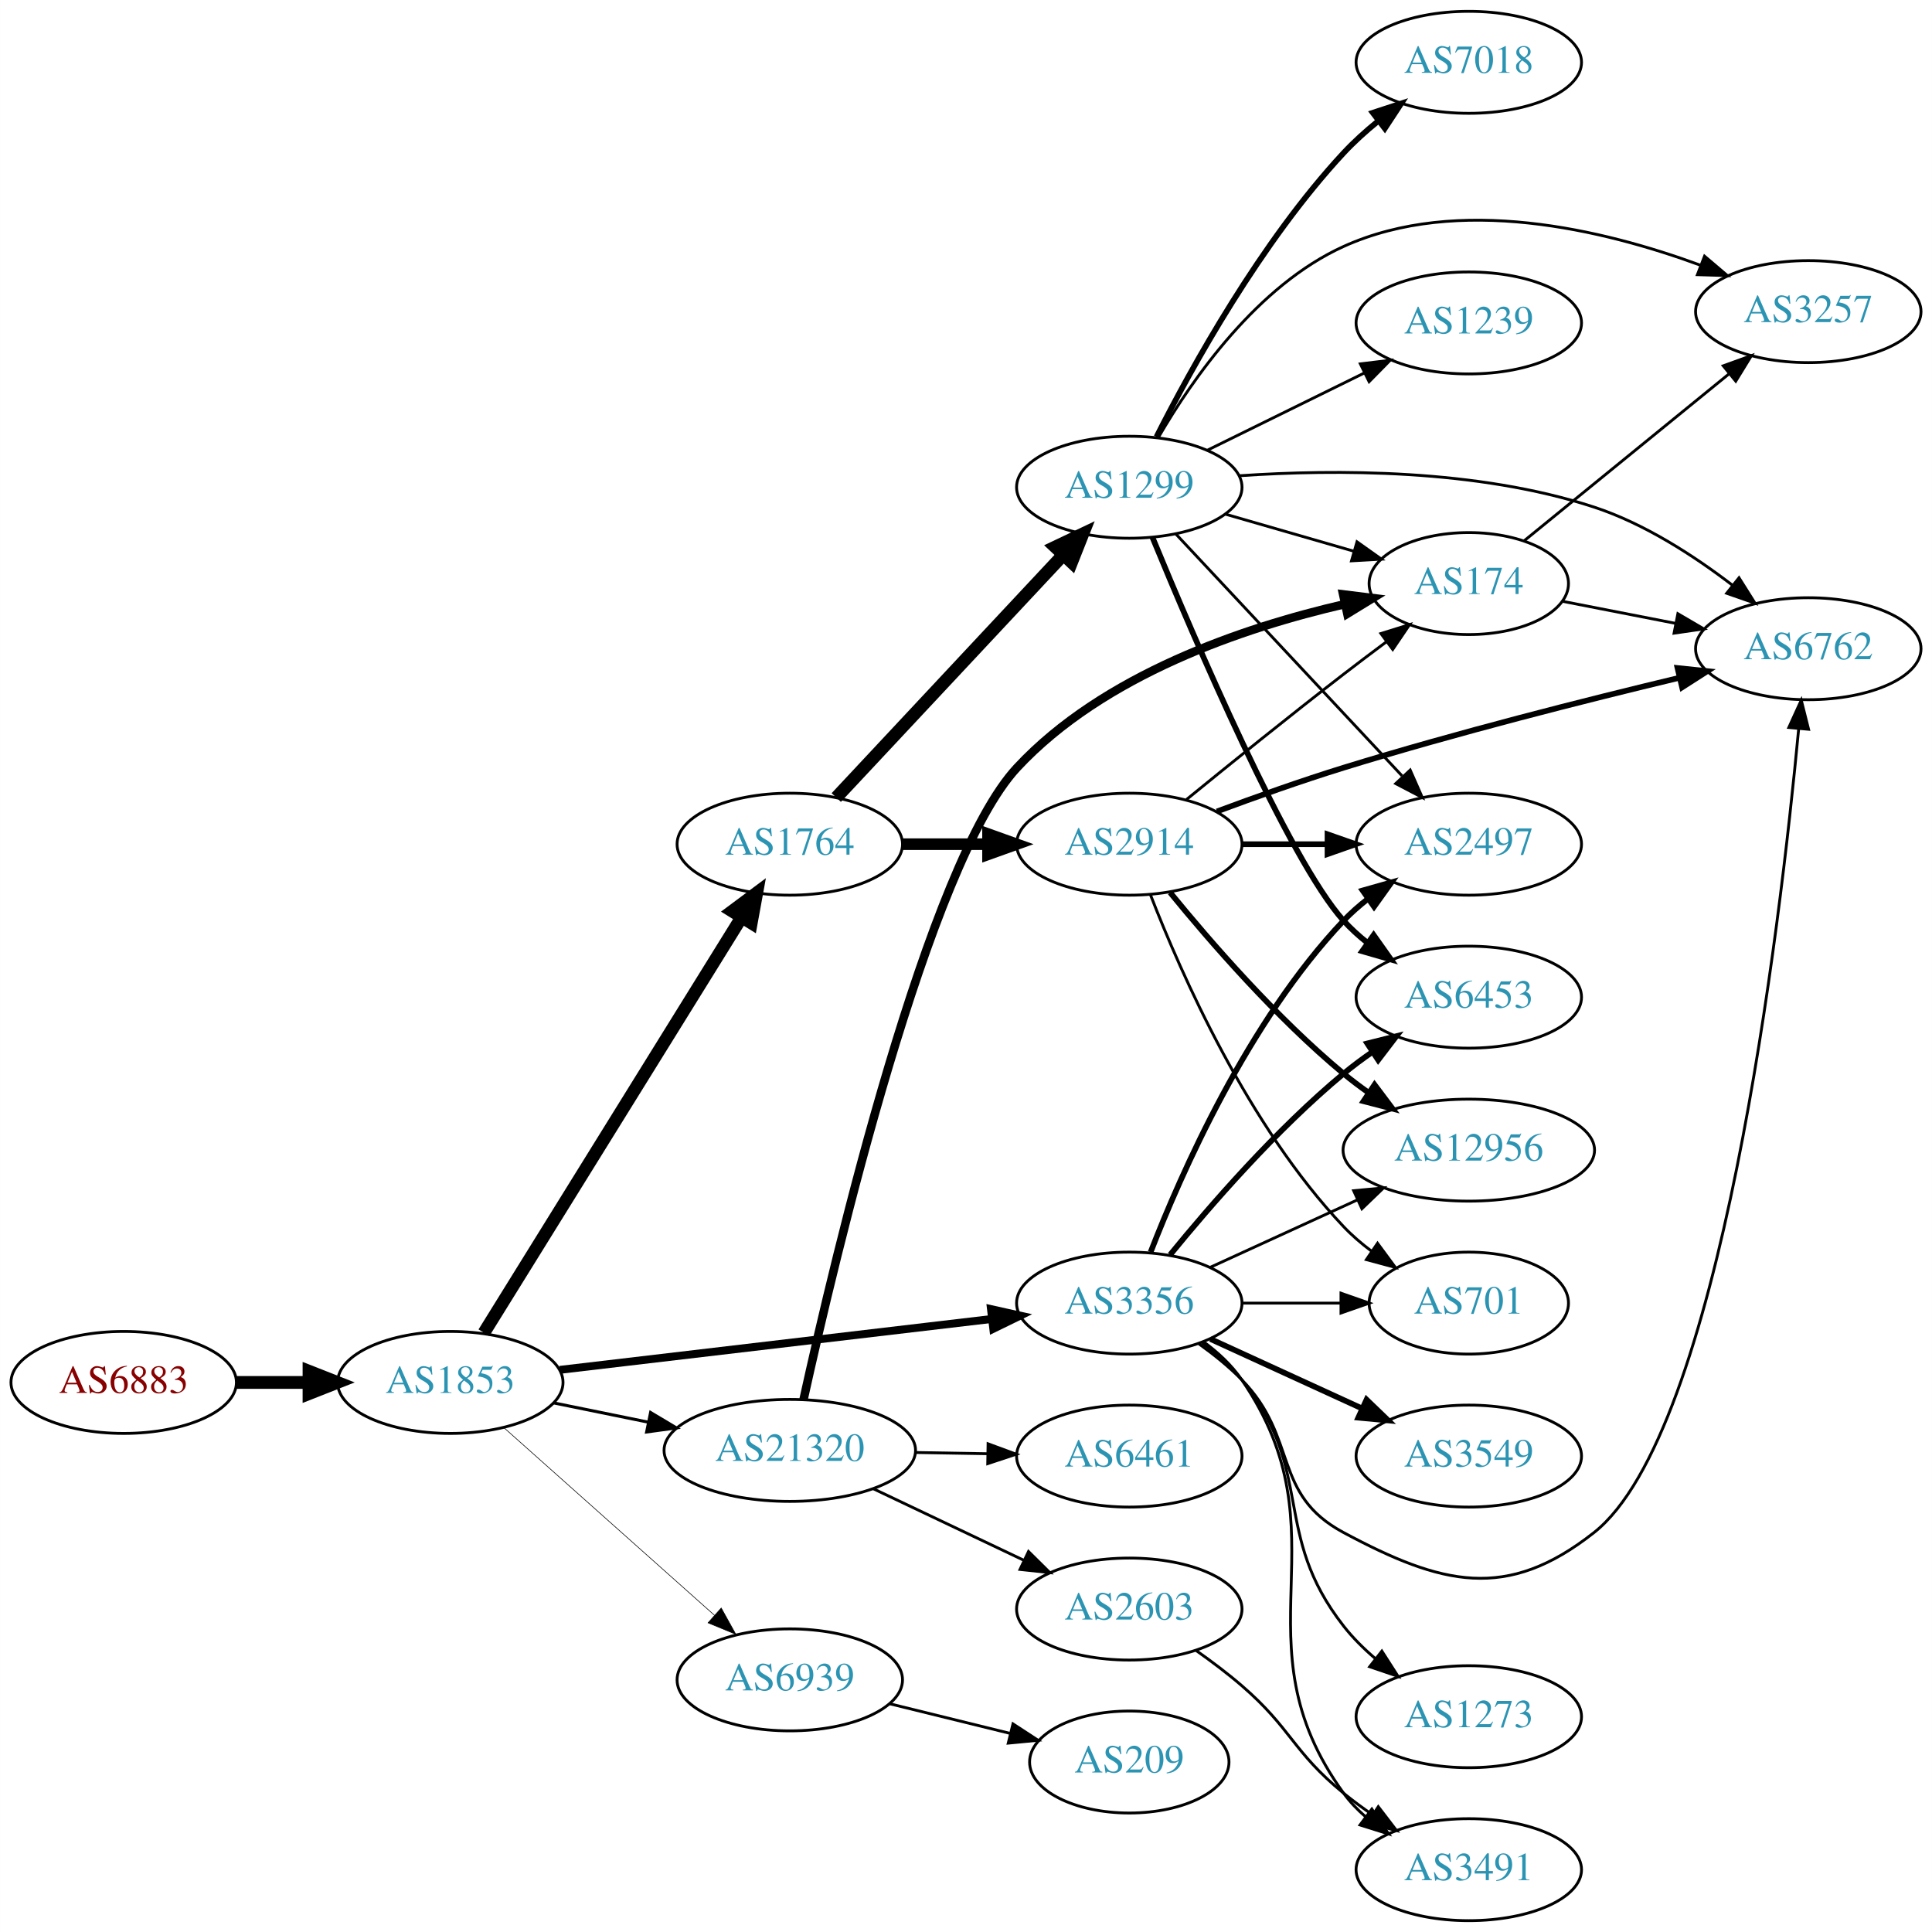
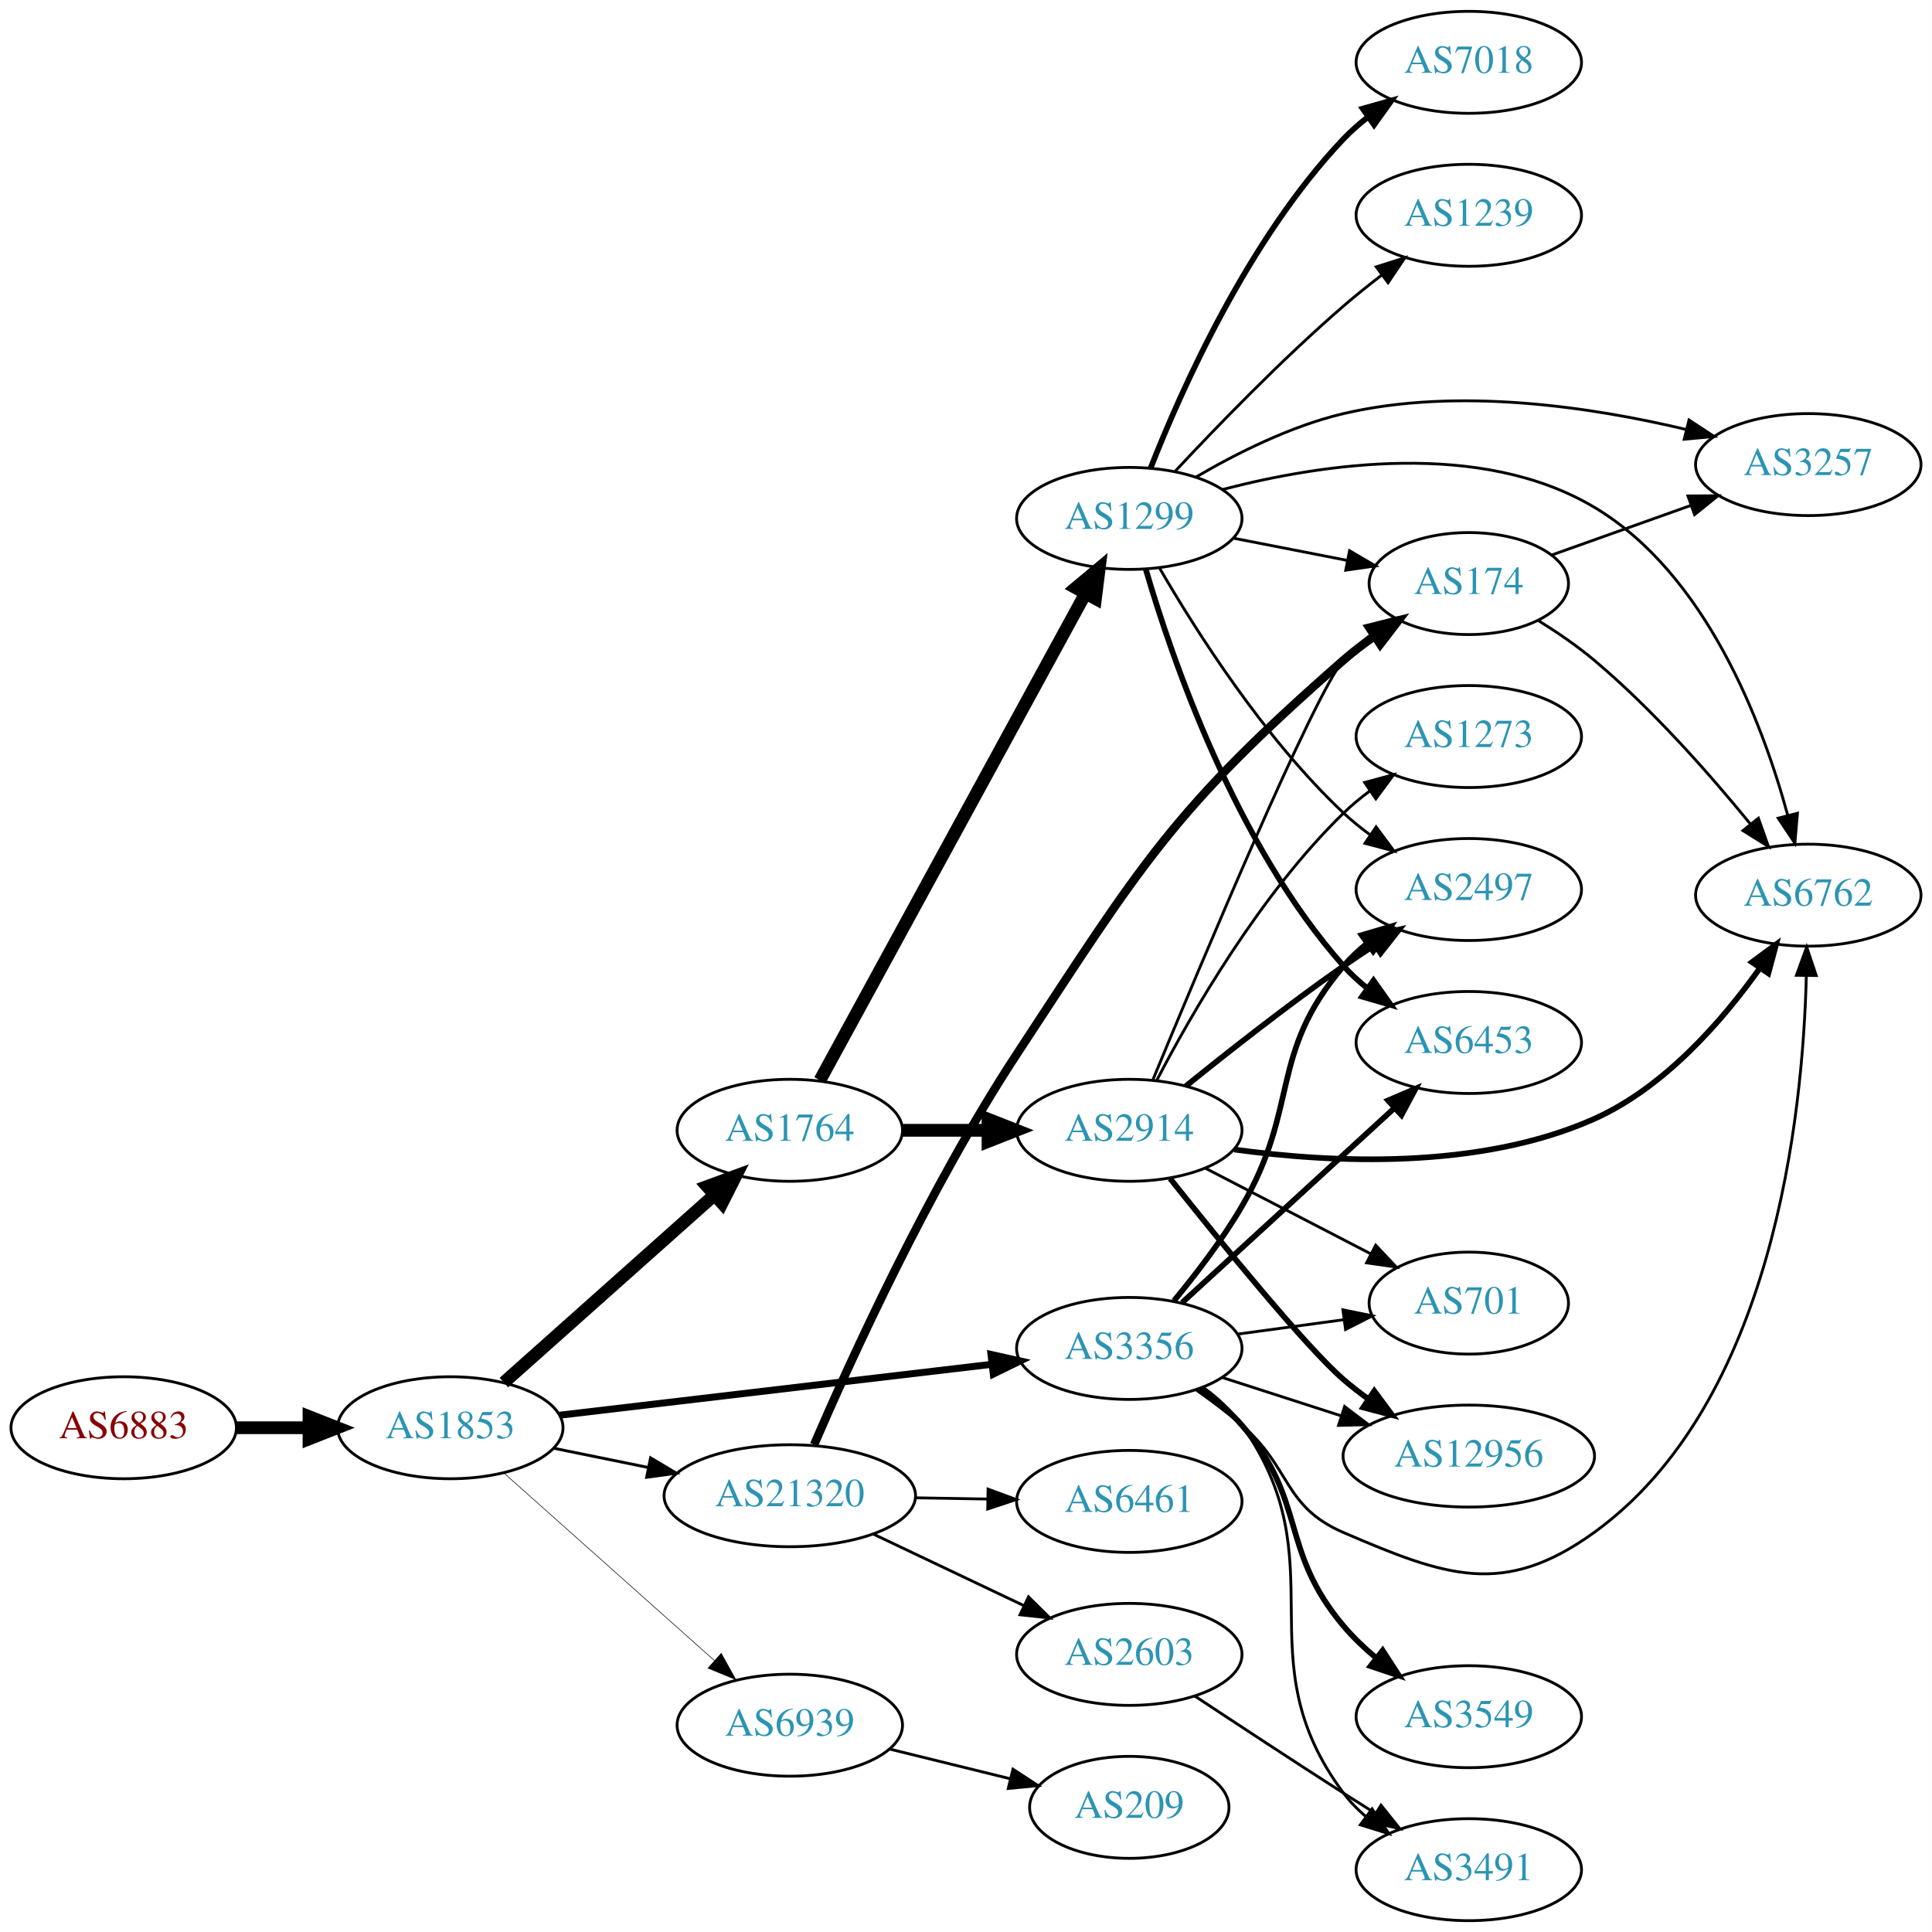
<svg xmlns="http://www.w3.org/2000/svg" xmlns:xlink="http://www.w3.org/1999/xlink" width="682pt" height="682pt" viewBox="0.00 0.00 681.96 682.00">
  <g id="graph0" class="graph" transform="scale(1 1) rotate(0) translate(4 678)">
    <polygon fill="white" stroke="none" points="-4,4 -4,-678 677.956,-678 677.956,4 -4,4" />
    <g id="node1" class="node">
      <g id="a_node1">
        <a xlink:href="/asn/6883" xlink:title="AS6883 ~ Parlamentsdirektion [AT]">
-           <ellipse fill="#ffffff" stroke="black" cx="39.647" cy="-190" rx="39.794" ry="18" />
-           <text text-anchor="middle" x="39.647" y="-186.3" font-family="Times,serif" font-size="14.00" fill="#880000">AS6883</text>
+           <ellipse fill="#ffffff" stroke="black" cx="39.647" cy="-174" rx="39.794" ry="18" />
+           <text text-anchor="middle" x="39.647" y="-170.3" font-family="Times,serif" font-size="14.00" fill="#880000">AS6883</text>
        </a>
      </g>
    </g>
    <g id="node2" class="node">
      <g id="a_node2">
        <a xlink:href="/asn/1853" xlink:title="AS1853 ~ ACOnet Backbone [AT]">
-           <ellipse fill="#ffffff" stroke="black" cx="154.939" cy="-190" rx="39.794" ry="18" />
-           <text text-anchor="middle" x="154.939" y="-186.3" font-family="Times,serif" font-size="14.00" fill="#2c94b3">AS1853</text>
+           <ellipse fill="#ffffff" stroke="black" cx="154.939" cy="-174" rx="39.794" ry="18" />
+           <text text-anchor="middle" x="154.939" y="-170.3" font-family="Times,serif" font-size="14.00" fill="#2c94b3">AS1853</text>
        </a>
      </g>
    </g>
    <g id="edge1" class="edge">
-       <path fill="none" stroke="black" stroke-width="4.5" d="M79.319,-190C87.522,-190 96.286,-190 104.818,-190" />
-       <polygon fill="black" stroke="black" stroke-width="4.5" points="105.057,-193.938 115.057,-190 105.057,-186.063 105.057,-193.938" />
+       <path fill="none" stroke="black" stroke-width="4.5" d="M79.319,-174C87.522,-174 96.286,-174 104.818,-174" />
+       <polygon fill="black" stroke="black" stroke-width="4.5" points="105.057,-177.938 115.057,-174 105.057,-170.063 105.057,-177.938" />
    </g>
    <g id="node3" class="node">
      <g id="a_node3">
        <a xlink:href="/asn/1764" xlink:title="AS1764 ~ NEXTLAYER-AS [AT]">
-           <ellipse fill="#ffffff" stroke="black" cx="274.782" cy="-380" rx="39.794" ry="18" />
-           <text text-anchor="middle" x="274.782" y="-376.3" font-family="Times,serif" font-size="14.00" fill="#2c94b3">AS1764</text>
+           <ellipse fill="#ffffff" stroke="black" cx="274.782" cy="-279" rx="39.794" ry="18" />
+           <text text-anchor="middle" x="274.782" y="-275.3" font-family="Times,serif" font-size="14.00" fill="#2c94b3">AS1764</text>
        </a>
      </g>
    </g>
    <g id="edge2" class="edge">
-       <path fill="none" stroke="black" stroke-width="4.5" d="M166.815,-207.534C187.651,-241.129 233.289,-314.713 257.673,-354.027" />
-       <polygon fill="black" stroke="black" stroke-width="4.5" points="254.486,-356.36 263.103,-362.783 261.179,-352.209 254.486,-356.36" />
+       <path fill="none" stroke="black" stroke-width="4.5" d="M173.837,-189.947C193.65,-207.601 225.749,-236.202 248.209,-256.214" />
+       <polygon fill="black" stroke="black" stroke-width="4.5" points="245.63,-259.19 255.716,-262.903 250.869,-253.31 245.63,-259.19" />
    </g>
    <g id="node4" class="node">
      <g id="a_node4">
        <a xlink:href="/asn/3356" xlink:title="AS3356 ~ Level 3 Parent, LLC [US]">
-           <ellipse fill="#ffffff" stroke="black" cx="394.625" cy="-218" rx="39.794" ry="18" />
-           <text text-anchor="middle" x="394.625" y="-214.3" font-family="Times,serif" font-size="14.00" fill="#2c94b3">AS3356</text>
+           <ellipse fill="#ffffff" stroke="black" cx="394.625" cy="-202" rx="39.794" ry="18" />
+           <text text-anchor="middle" x="394.625" y="-198.3" font-family="Times,serif" font-size="14.00" fill="#2c94b3">AS3356</text>
        </a>
      </g>
    </g>
    <g id="edge3" class="edge">
-       <path fill="none" stroke="black" stroke-width="2.786" d="M193.601,-194.437C234.891,-199.301 301.224,-207.115 346.072,-212.398" />
-       <polygon fill="black" stroke="black" stroke-width="2.786" points="345.798,-215.89 356.139,-213.584 346.617,-208.938 345.798,-215.89" />
+       <path fill="none" stroke="black" stroke-width="2.455" d="M193.601,-178.437C234.891,-183.301 301.224,-191.115 346.072,-196.398" />
+       <polygon fill="black" stroke="black" stroke-width="2.455" points="345.798,-199.89 356.139,-197.584 346.617,-192.938 345.798,-199.89" />
    </g>
    <g id="node5" class="node">
      <g id="a_node5">
        <a xlink:href="/asn/21320" xlink:title="AS21320 ~ GEANT Vereniging [EU]">
-           <ellipse fill="#ffffff" stroke="black" cx="274.782" cy="-166" rx="44.393" ry="18" />
-           <text text-anchor="middle" x="274.782" y="-162.3" font-family="Times,serif" font-size="14.00" fill="#2c94b3">AS21320</text>
+           <ellipse fill="#ffffff" stroke="black" cx="274.782" cy="-150" rx="44.393" ry="18" />
+           <text text-anchor="middle" x="274.782" y="-146.3" font-family="Times,serif" font-size="14.00" fill="#2c94b3">AS21320</text>
        </a>
      </g>
    </g>
    <g id="edge4" class="edge">
-       <path fill="none" stroke="black" stroke-width="1.071" d="M191.296,-182.799C201.781,-180.664 213.458,-178.286 224.65,-176.006" />
-       <polygon fill="black" stroke="black" stroke-width="1.071" points="225.644,-179.376 234.744,-173.951 224.247,-172.517 225.644,-179.376" />
+       <path fill="none" stroke="black" stroke-width="1.023" d="M191.296,-166.799C201.781,-164.664 213.458,-162.286 224.65,-160.006" />
+       <polygon fill="black" stroke="black" stroke-width="1.023" points="225.644,-163.376 234.744,-157.951 224.247,-156.517 225.644,-163.376" />
    </g>
    <g id="node6" class="node">
      <g id="a_node6">
        <a xlink:href="/asn/6939" xlink:title="AS6939 ~ Hurricane Electric LLC [US]">
-           <ellipse fill="#ffffff" stroke="black" cx="274.782" cy="-85" rx="39.794" ry="18" />
-           <text text-anchor="middle" x="274.782" y="-81.3" font-family="Times,serif" font-size="14.00" fill="#2c94b3">AS6939</text>
+           <ellipse fill="#ffffff" stroke="black" cx="274.782" cy="-69" rx="39.794" ry="18" />
+           <text text-anchor="middle" x="274.782" y="-65.3" font-family="Times,serif" font-size="14.00" fill="#2c94b3">AS6939</text>
        </a>
      </g>
    </g>
    <g id="edge5" class="edge">
-       <path fill="none" stroke="black" stroke-width="0.214" d="M173.837,-174.053C193.65,-156.399 225.749,-127.798 248.209,-107.786" />
-       <polygon fill="black" stroke="black" stroke-width="0.214" points="250.578,-110.363 255.716,-101.097 245.921,-105.137 250.578,-110.363" />
+       <path fill="none" stroke="black" stroke-width="0.205" d="M173.837,-158.053C193.65,-140.399 225.749,-111.798 248.209,-91.786" />
+       <polygon fill="black" stroke="black" stroke-width="0.205" points="250.578,-94.363 255.716,-85.097 245.921,-89.137 250.578,-94.363" />
    </g>
    <g id="node7" class="node">
      <g id="a_node7">
-         <a xlink:href="/asn/1299" xlink:title="AS1299 ~ Telia Carrier [EU]">
-           <ellipse fill="#ffffff" stroke="black" cx="394.625" cy="-506" rx="39.794" ry="18" />
-           <text text-anchor="middle" x="394.625" y="-502.3" font-family="Times,serif" font-size="14.00" fill="#2c94b3">AS1299</text>
+         <a xlink:href="/asn/2914" xlink:title="AS2914 ~ NTT America, Inc. [US]">
+           <ellipse fill="#ffffff" stroke="black" cx="394.625" cy="-279" rx="39.794" ry="18" />
+           <text text-anchor="middle" x="394.625" y="-275.3" font-family="Times,serif" font-size="14.00" fill="#2c94b3">AS2914</text>
        </a>
      </g>
    </g>
    <g id="edge6" class="edge">
-       <path fill="none" stroke="black" stroke-width="4.5" d="M291.188,-396.472C311.567,-418.262 347.637,-456.829 371.082,-481.897" />
-       <polygon fill="black" stroke="black" stroke-width="4.5" points="368.508,-484.91 378.215,-489.524 374.26,-479.53 368.508,-484.91" />
+       <path fill="none" stroke="black" stroke-width="4.5" d="M314.695,-279C324.248,-279 334.598,-279 344.56,-279" />
+       <polygon fill="black" stroke="black" stroke-width="4.5" points="344.753,-282.938 354.753,-279 344.753,-275.063 344.753,-282.938" />
    </g>
    <g id="node8" class="node">
      <g id="a_node8">
-         <a xlink:href="/asn/2914" xlink:title="AS2914 ~ NTT America, Inc. [US]">
-           <ellipse fill="#ffffff" stroke="black" cx="394.625" cy="-380" rx="39.794" ry="18" />
-           <text text-anchor="middle" x="394.625" y="-376.3" font-family="Times,serif" font-size="14.00" fill="#2c94b3">AS2914</text>
+         <a xlink:href="/asn/1299" xlink:title="AS1299 ~ Telia Carrier [EU]">
+           <ellipse fill="#ffffff" stroke="black" cx="394.625" cy="-495" rx="39.794" ry="18" />
+           <text text-anchor="middle" x="394.625" y="-491.3" font-family="Times,serif" font-size="14.00" fill="#2c94b3">AS1299</text>
        </a>
      </g>
    </g>
    <g id="edge7" class="edge">
-       <path fill="none" stroke="black" stroke-width="4.091" d="M314.695,-380C324.248,-380 334.598,-380 344.56,-380" />
-       <polygon fill="black" stroke="black" stroke-width="4.091" points="344.753,-383.58 354.753,-380 344.753,-376.421 344.753,-383.58" />
+       <path fill="none" stroke="black" stroke-width="4.5" d="M285.426,-296.676C306.107,-334.584 354.82,-423.873 379.199,-468.559" />
+       <polygon fill="black" stroke="black" stroke-width="4.5" points="375.767,-470.49 384.013,-477.383 382.68,-466.718 375.767,-470.49" />
    </g>
    <g id="node9" class="node">
      <g id="a_node9">
+         <a xlink:href="/asn/2497" xlink:title="AS2497 ~ Internet Initiative Japan Inc. [JP]">
+           <ellipse fill="#ffffff" stroke="black" cx="514.467" cy="-364" rx="39.794" ry="18" />
+           <text text-anchor="middle" x="514.467" y="-360.3" font-family="Times,serif" font-size="14.00" fill="#2c94b3">AS2497</text>
+         </a>
+       </g>
+     </g>
+     <g id="edge18" class="edge">
+       <path fill="none" stroke="black" stroke-width="2" d="M410.374,-218.805C418.12,-228.159 427.402,-240.257 434.271,-252 454.987,-287.412 443.641,-305.791 470.271,-337 472.711,-339.859 475.531,-342.513 478.538,-344.951" />
+       <polygon fill="black" stroke="black" stroke-width="2" points="476.639,-347.897 486.801,-350.894 480.726,-342.214 476.639,-347.897" />
+     </g>
+     <g id="node11" class="node">
+       <g id="a_node11">
+         <a xlink:href="/asn/701" xlink:title="AS701 ~ UUNET [US]">
+           <ellipse fill="#ffffff" stroke="black" cx="514.467" cy="-218" rx="35.194" ry="18" />
+           <text text-anchor="middle" x="514.467" y="-214.3" font-family="Times,serif" font-size="14.00" fill="#2c94b3">AS701</text>
+         </a>
+       </g>
+     </g>
+     <g id="edge19" class="edge">
+       <path fill="none" stroke="black" d="M432.911,-207.062C444.816,-208.679 458.09,-210.481 470.373,-212.149" />
+       <polygon fill="black" stroke="black" points="470.026,-215.634 480.406,-213.511 470.968,-208.698 470.026,-215.634" />
+     </g>
+     <g id="node12" class="node">
+       <g id="a_node12">
+         <a xlink:href="/asn/6762" xlink:title="AS6762 ~ TELECOM ITALIA SPARKLE S.p.A. [IT]">
+           <ellipse fill="#ffffff" stroke="black" cx="634.31" cy="-362" rx="39.794" ry="18" />
+           <text text-anchor="middle" x="634.31" y="-358.3" font-family="Times,serif" font-size="14.00" fill="#2c94b3">AS6762</text>
+         </a>
+       </g>
+     </g>
+     <g id="edge14" class="edge">
+       <path fill="none" stroke="black" d="M418.273,-187.322C423.676,-183.513 429.31,-179.274 434.271,-175 451.897,-159.816 448.9,-146.192 470.271,-137 506.36,-121.477 526.809,-114.007 558.663,-137 621.93,-182.668 632.429,-284.098 633.619,-333.65" />
+       <polygon fill="black" stroke="black" points="630.119,-333.723 633.747,-343.678 637.119,-333.633 630.119,-333.723" />
+     </g>
+     <g id="node13" class="node">
+       <g id="a_node13">
+         <a xlink:href="/asn/12956" xlink:title="AS12956 ~ TELXIUS [ES]">
+           <ellipse fill="#ffffff" stroke="black" cx="514.467" cy="-164" rx="44.393" ry="18" />
+           <text text-anchor="middle" x="514.467" y="-160.3" font-family="Times,serif" font-size="14.00" fill="#2c94b3">AS12956</text>
+         </a>
+       </g>
+     </g>
+     <g id="edge15" class="edge">
+       <path fill="none" stroke="black" d="M427.514,-191.717C440.349,-187.578 455.369,-182.735 469.231,-178.265" />
+       <polygon fill="black" stroke="black" points="470.628,-181.492 479.072,-175.091 468.48,-174.829 470.628,-181.492" />
+     </g>
+     <g id="node15" class="node">
+       <g id="a_node15">
+         <a xlink:href="/asn/6453" xlink:title="AS6453 ~ TATA COMMUNICATIONS (AMERICA) INC [US]">
+           <ellipse fill="#ffffff" stroke="black" cx="514.467" cy="-310" rx="39.794" ry="18" />
+           <text text-anchor="middle" x="514.467" y="-306.3" font-family="Times,serif" font-size="14.00" fill="#2c94b3">AS6453</text>
+         </a>
+       </g>
+     </g>
+     <g id="edge16" class="edge">
+       <path fill="none" stroke="black" stroke-width="2" d="M413.267,-218.169C433.139,-236.382 465.602,-266.133 488.171,-286.817" />
+       <polygon fill="black" stroke="black" stroke-width="2" points="485.967,-289.545 495.704,-293.721 490.697,-284.384 485.967,-289.545" />
+     </g>
+     <g id="node16" class="node">
+       <g id="a_node16">
        <a xlink:href="/asn/3549" xlink:title="AS3549 ~ Level 3 Parent, LLC [US]">
-           <ellipse fill="#ffffff" stroke="black" cx="514.467" cy="-164" rx="39.794" ry="18" />
-           <text text-anchor="middle" x="514.467" y="-160.3" font-family="Times,serif" font-size="14.00" fill="#2c94b3">AS3549</text>
-         </a>
-       </g>
-     </g>
-     <g id="edge8" class="edge">
-       <path fill="none" stroke="black" stroke-width="2" d="M423.253,-205.339C439.21,-198.027 459.481,-188.739 476.764,-180.819" />
-       <polygon fill="black" stroke="black" stroke-width="2" points="478.378,-183.929 486.011,-176.581 475.462,-177.565 478.378,-183.929" />
+           <ellipse fill="#ffffff" stroke="black" cx="514.467" cy="-72" rx="39.794" ry="18" />
+           <text text-anchor="middle" x="514.467" y="-68.3" font-family="Times,serif" font-size="14.00" fill="#2c94b3">AS3549</text>
+         </a>
+       </g>
+     </g>
+     <g id="edge17" class="edge">
+       <path fill="none" stroke="black" stroke-width="2" d="M419.623,-187.983C424.862,-184.209 430.085,-179.82 434.271,-175 457.47,-148.288 447.445,-131.032 470.271,-104 473.647,-100.002 477.616,-96.221 481.756,-92.753" />
+       <polygon fill="black" stroke="black" stroke-width="2" points="484.064,-95.391 489.818,-86.495 479.772,-89.862 484.064,-95.391" />
+     </g>
+     <g id="node17" class="node">
+       <g id="a_node17">
+         <a xlink:href="/asn/3491" xlink:title="AS3491 ~ PCCW Global, Inc. [US]">
+           <ellipse fill="#ffffff" stroke="black" cx="514.467" cy="-18" rx="39.794" ry="18" />
+           <text text-anchor="middle" x="514.467" y="-14.3" font-family="Times,serif" font-size="14.00" fill="#2c94b3">AS3491</text>
+         </a>
+       </g>
+     </g>
+     <g id="edge20" class="edge">
+       <path fill="none" stroke="black" d="M420.748,-188.258C425.814,-184.521 430.679,-180.079 434.271,-175 468.889,-126.052 434.412,-93.046 470.271,-45 472.519,-41.988 475.211,-39.232 478.138,-36.73" />
+       <polygon fill="black" stroke="black" points="480.333,-39.459 486.29,-30.698 476.169,-33.832 480.333,-39.459" />
    </g>
    <g id="node10" class="node">
      <g id="a_node10">
-         <a xlink:href="/asn/6762" xlink:title="AS6762 ~ TELECOM ITALIA SPARKLE S.p.A. [IT]">
-           <ellipse fill="#ffffff" stroke="black" cx="634.31" cy="-449" rx="39.794" ry="18" />
-           <text text-anchor="middle" x="634.31" y="-445.3" font-family="Times,serif" font-size="14.00" fill="#2c94b3">AS6762</text>
-         </a>
-       </g>
+         <a xlink:href="/asn/174" xlink:title="AS174 ~ Cogent Communications [US]">
+           <ellipse fill="#ffffff" stroke="black" cx="514.467" cy="-472" rx="35.194" ry="18" />
+           <text text-anchor="middle" x="514.467" y="-468.3" font-family="Times,serif" font-size="14.00" fill="#2c94b3">AS174</text>
+         </a>
+       </g>
+     </g>
+     <g id="edge30" class="edge">
+       <path fill="none" stroke="black" stroke-width="3" d="M283.352,-168.021C296.211,-197.824 323.966,-258.778 354.978,-306 399.038,-373.089 409.849,-392.166 470.271,-445 473.658,-447.962 477.405,-450.813 481.235,-453.48" />
+       <polygon fill="black" stroke="black" stroke-width="3" points="479.363,-456.438 489.644,-458.997 483.203,-450.585 479.363,-456.438" />
+     </g>
+     <g id="node21" class="node">
+       <g id="a_node21">
+         <a xlink:href="/asn/6461" xlink:title="AS6461 ~ Zayo Bandwidth [US]">
+           <ellipse fill="#ffffff" stroke="black" cx="394.625" cy="-148" rx="39.794" ry="18" />
+           <text text-anchor="middle" x="394.625" y="-144.3" font-family="Times,serif" font-size="14.00" fill="#2c94b3">AS6461</text>
+         </a>
+       </g>
+     </g>
+     <g id="edge28" class="edge">
+       <path fill="none" stroke="black" d="M318.993,-149.267C327.306,-149.126 336.068,-148.977 344.551,-148.833" />
+       <polygon fill="black" stroke="black" points="344.77,-152.33 354.709,-148.66 344.651,-145.331 344.77,-152.33" />
+     </g>
+     <g id="node22" class="node">
+       <g id="a_node22">
+         <a xlink:href="/asn/2603" xlink:title="AS2603 ~ NORDUnet [NO]">
+           <ellipse fill="#ffffff" stroke="black" cx="394.625" cy="-94" rx="39.794" ry="18" />
+           <text text-anchor="middle" x="394.625" y="-90.3" font-family="Times,serif" font-size="14.00" fill="#2c94b3">AS2603</text>
+         </a>
+       </g>
+     </g>
+     <g id="edge29" class="edge">
+       <path fill="none" stroke="black" d="M304.308,-136.444C320.286,-128.851 340.37,-119.307 357.444,-111.193" />
+       <polygon fill="black" stroke="black" points="359.045,-114.308 366.575,-106.854 356.041,-107.985 359.045,-114.308" />
+     </g>
+     <g id="node23" class="node">
+       <g id="a_node23">
+         <a xlink:href="/asn/209" xlink:title="AS209 ~ CenturyLink Communications, LLC [US]">
+           <ellipse fill="#ffffff" stroke="black" cx="394.625" cy="-40" rx="35.194" ry="18" />
+           <text text-anchor="middle" x="394.625" y="-36.3" font-family="Times,serif" font-size="14.00" fill="#2c94b3">AS209</text>
+         </a>
+       </g>
+     </g>
+     <g id="edge32" class="edge">
+       <path fill="none" stroke="black" d="M309.867,-60.612C323.213,-57.328 338.641,-53.531 352.591,-50.098" />
+       <polygon fill="black" stroke="black" points="353.562,-53.463 362.436,-47.675 351.89,-46.666 353.562,-53.463" />
+     </g>
+     <g id="edge8" class="edge">
+       <path fill="none" stroke="black" stroke-width="2" d="M414.552,-294.572C429.404,-306.578 450.761,-323.375 470.271,-337 473.779,-339.449 477.503,-341.937 481.237,-344.361" />
+       <polygon fill="black" stroke="black" stroke-width="2" points="479.554,-347.439 489.87,-349.855 483.312,-341.533 479.554,-347.439" />
    </g>
    <g id="edge9" class="edge">
-       <path fill="none" stroke="black" d="M419.219,-203.611C424.475,-199.852 429.806,-195.563 434.271,-191 454.443,-170.383 444.84,-150.61 470.271,-137 504.908,-118.463 527.821,-112.667 558.663,-137 603.384,-172.284 624.297,-350.386 630.896,-420.541" />
-       <polygon fill="black" stroke="black" points="627.441,-421.194 631.834,-430.835 634.412,-420.559 627.441,-421.194" />
-     </g>
-     <g id="node11" class="node">
-       <g id="a_node11">
-         <a xlink:href="/asn/12956" xlink:title="AS12956 ~ TELXIUS [ES]">
-           <ellipse fill="#ffffff" stroke="black" cx="514.467" cy="-272" rx="44.393" ry="18" />
-           <text text-anchor="middle" x="514.467" y="-268.3" font-family="Times,serif" font-size="14.00" fill="#2c94b3">AS12956</text>
-         </a>
-       </g>
+       <path fill="none" stroke="black" d="M402.911,-296.736C419.569,-337.049 459.806,-433.005 470.271,-445 473.084,-448.224 476.376,-451.193 479.865,-453.89" />
+       <polygon fill="black" stroke="black" points="478.019,-456.868 488.235,-459.676 482,-451.11 478.019,-456.868" />
    </g>
    <g id="edge10" class="edge">
-       <path fill="none" stroke="black" d="M423.253,-230.661C438.751,-237.762 458.318,-246.728 475.264,-254.494" />
-       <polygon fill="black" stroke="black" points="473.818,-257.681 484.367,-258.665 476.734,-251.317 473.818,-257.681" />
-     </g>
-     <g id="node12" class="node">
-       <g id="a_node12">
-         <a xlink:href="/asn/2497" xlink:title="AS2497 ~ Internet Initiative Japan Inc. [JP]">
-           <ellipse fill="#ffffff" stroke="black" cx="514.467" cy="-380" rx="39.794" ry="18" />
-           <text text-anchor="middle" x="514.467" y="-376.3" font-family="Times,serif" font-size="14.00" fill="#2c94b3">AS2497</text>
-         </a>
-       </g>
+       <path fill="none" stroke="black" d="M421.486,-265.613C438.642,-256.733 461.326,-244.99 479.875,-235.389" />
+       <polygon fill="black" stroke="black" points="481.604,-238.435 488.876,-230.73 478.386,-232.218 481.604,-238.435" />
    </g>
    <g id="edge11" class="edge">
-       <path fill="none" stroke="black" stroke-width="2" d="M402.148,-235.994C412.898,-263.728 436.555,-317.429 470.271,-353 472.857,-355.728 475.774,-358.294 478.843,-360.677" />
-       <polygon fill="black" stroke="black" stroke-width="2" points="476.997,-363.658 487.191,-366.543 481.021,-357.93 476.997,-363.658" />
-     </g>
-     <g id="node13" class="node">
-       <g id="a_node13">
-         <a xlink:href="/asn/6453" xlink:title="AS6453 ~ TATA COMMUNICATIONS (AMERICA) INC [US]">
-           <ellipse fill="#ffffff" stroke="black" cx="514.467" cy="-326" rx="39.794" ry="18" />
-           <text text-anchor="middle" x="514.467" y="-322.3" font-family="Times,serif" font-size="14.00" fill="#2c94b3">AS6453</text>
-         </a>
-       </g>
+       <path fill="none" stroke="black" stroke-width="2" d="M431.696,-272.216C465.937,-267.504 518.058,-264.909 558.663,-283 583.512,-294.071 604.047,-317.727 617.246,-336.282" />
+       <polygon fill="black" stroke="black" stroke-width="2" points="614.425,-338.358 622.954,-344.644 620.207,-334.411 614.425,-338.358" />
    </g>
    <g id="edge12" class="edge">
-       <path fill="none" stroke="black" stroke-width="2" d="M409.044,-235.065C423.158,-252.375 446.573,-279.345 470.271,-299 473.487,-301.668 476.988,-304.27 480.558,-306.741" />
-       <polygon fill="black" stroke="black" stroke-width="2" points="478.636,-309.666 488.915,-312.236 482.482,-303.817 478.636,-309.666" />
+       <path fill="none" stroke="black" stroke-width="2" d="M409.031,-261.968C426.654,-239.801 456.936,-202.531 470.271,-191 472.962,-188.673 475.873,-186.412 478.869,-184.251" />
+       <polygon fill="black" stroke="black" stroke-width="2" points="481.103,-186.966 487.426,-178.464 477.181,-181.167 481.103,-186.966" />
    </g>
    <g id="node14" class="node">
      <g id="a_node14">
        <a xlink:href="/asn/1273" xlink:title="AS1273 ~ Vodafone Group PLC [EU]">
-           <ellipse fill="#ffffff" stroke="black" cx="514.467" cy="-72" rx="39.794" ry="18" />
-           <text text-anchor="middle" x="514.467" y="-68.3" font-family="Times,serif" font-size="14.00" fill="#2c94b3">AS1273</text>
+           <ellipse fill="#ffffff" stroke="black" cx="514.467" cy="-418" rx="39.794" ry="18" />
+           <text text-anchor="middle" x="514.467" y="-414.3" font-family="Times,serif" font-size="14.00" fill="#2c94b3">AS1273</text>
        </a>
      </g>
    </g>
    <g id="edge13" class="edge">
-       <path fill="none" stroke="black" d="M420.298,-203.919C425.387,-200.2 430.376,-195.85 434.271,-191 460.475,-158.374 444.523,-136.987 470.271,-104 473.49,-99.875 477.371,-96.023 481.47,-92.521" />
-       <polygon fill="black" stroke="black" points="483.781,-95.156 489.502,-86.239 479.469,-89.642 483.781,-95.156" />
-     </g>
-     <g id="node15" class="node">
-       <g id="a_node15">
-         <a xlink:href="/asn/701" xlink:title="AS701 ~ UUNET [US]">
-           <ellipse fill="#ffffff" stroke="black" cx="514.467" cy="-218" rx="35.194" ry="18" />
-           <text text-anchor="middle" x="514.467" y="-214.3" font-family="Times,serif" font-size="14.00" fill="#2c94b3">AS701</text>
-         </a>
-       </g>
-     </g>
-     <g id="edge14" class="edge">
-       <path fill="none" stroke="black" d="M434.537,-218C445.624,-218 457.783,-218 469.166,-218" />
-       <polygon fill="black" stroke="black" points="469.348,-221.5 479.348,-218 469.348,-214.5 469.348,-221.5" />
-     </g>
-     <g id="node16" class="node">
-       <g id="a_node16">
-         <a xlink:href="/asn/3491" xlink:title="AS3491 ~ PCCW Global, Inc. [US]">
-           <ellipse fill="#ffffff" stroke="black" cx="514.467" cy="-18" rx="39.794" ry="18" />
-           <text text-anchor="middle" x="514.467" y="-14.3" font-family="Times,serif" font-size="14.00" fill="#2c94b3">AS3491</text>
-         </a>
-       </g>
-     </g>
-     <g id="edge15" class="edge">
-       <path fill="none" stroke="black" d="M420.855,-204.333C425.916,-200.592 430.752,-196.129 434.271,-191 472.083,-135.893 431.062,-99.122 470.271,-45 472.476,-41.956 475.14,-39.179 478.049,-36.663" />
-       <polygon fill="black" stroke="black" points="480.244,-39.392 486.175,-30.614 476.064,-33.778 480.244,-39.392" />
-     </g>
-     <g id="node17" class="node">
-       <g id="a_node17">
-         <a xlink:href="/asn/174" xlink:title="AS174 ~ Cogent Communications [US]">
-           <ellipse fill="#ffffff" stroke="black" cx="514.467" cy="-472" rx="35.194" ry="18" />
-           <text text-anchor="middle" x="514.467" y="-468.3" font-family="Times,serif" font-size="14.00" fill="#2c94b3">AS174</text>
-         </a>
-       </g>
-     </g>
-     <g id="edge30" class="edge">
-       <path fill="none" stroke="black" stroke-width="3" d="M279.639,-183.981C290.679,-233.999 323.622,-373.311 354.978,-407 385.499,-439.791 434.974,-456.498 470.531,-464.695" />
-       <polygon fill="black" stroke="black" stroke-width="3" points="470.108,-468.185 480.623,-466.881 471.591,-461.343 470.108,-468.185" />
-     </g>
-     <g id="node21" class="node">
-       <g id="a_node21">
-         <a xlink:href="/asn/6461" xlink:title="AS6461 ~ Zayo Bandwidth [US]">
-           <ellipse fill="#ffffff" stroke="black" cx="394.625" cy="-164" rx="39.794" ry="18" />
-           <text text-anchor="middle" x="394.625" y="-160.3" font-family="Times,serif" font-size="14.00" fill="#2c94b3">AS6461</text>
-         </a>
-       </g>
-     </g>
-     <g id="edge28" class="edge">
-       <path fill="none" stroke="black" d="M318.993,-165.267C327.306,-165.126 336.068,-164.977 344.551,-164.833" />
-       <polygon fill="black" stroke="black" points="344.77,-168.33 354.709,-164.66 344.651,-161.331 344.77,-168.33" />
-     </g>
-     <g id="node22" class="node">
-       <g id="a_node22">
-         <a xlink:href="/asn/2603" xlink:title="AS2603 ~ NORDUnet [NO]">
-           <ellipse fill="#ffffff" stroke="black" cx="394.625" cy="-110" rx="39.794" ry="18" />
-           <text text-anchor="middle" x="394.625" y="-106.3" font-family="Times,serif" font-size="14.00" fill="#2c94b3">AS2603</text>
-         </a>
-       </g>
-     </g>
-     <g id="edge29" class="edge">
-       <path fill="none" stroke="black" d="M304.308,-152.444C320.286,-144.851 340.37,-135.307 357.444,-127.193" />
-       <polygon fill="black" stroke="black" points="359.045,-130.308 366.575,-122.854 356.041,-123.985 359.045,-130.308" />
-     </g>
-     <g id="node23" class="node">
-       <g id="a_node23">
-         <a xlink:href="/asn/209" xlink:title="AS209 ~ CenturyLink Communications, LLC [US]">
-           <ellipse fill="#ffffff" stroke="black" cx="394.625" cy="-56" rx="35.194" ry="18" />
-           <text text-anchor="middle" x="394.625" y="-52.3" font-family="Times,serif" font-size="14.00" fill="#2c94b3">AS209</text>
-         </a>
-       </g>
-     </g>
-     <g id="edge32" class="edge">
-       <path fill="none" stroke="black" d="M309.867,-76.612C323.213,-73.328 338.641,-69.531 352.591,-66.098" />
-       <polygon fill="black" stroke="black" points="353.562,-69.463 362.436,-63.675 351.89,-62.666 353.562,-69.463" />
-     </g>
-     <g id="edge19" class="edge">
-       <path fill="none" stroke="black" d="M433.56,-510.065C467.279,-512.358 517.47,-512.493 558.663,-499 576.462,-493.17 593.987,-481.808 607.579,-471.387" />
-       <polygon fill="black" stroke="black" points="609.859,-474.046 615.501,-465.078 605.498,-468.57 609.859,-474.046" />
+       <path fill="none" stroke="black" d="M404.294,-296.582C416.55,-320.155 440.768,-362.347 470.271,-391 473.116,-393.763 476.29,-396.387 479.59,-398.835" />
+       <polygon fill="black" stroke="black" points="477.706,-401.787 487.938,-404.538 481.655,-396.007 477.706,-401.787" />
+     </g>
+     <g id="edge27" class="edge">
+       <path fill="none" stroke="black" d="M405.233,-477.588C417.998,-455.552 442.229,-417.305 470.271,-391 473.164,-388.287 476.368,-385.696 479.687,-383.267" />
+       <polygon fill="black" stroke="black" points="481.747,-386.098 488.058,-377.588 477.817,-380.306 481.747,-386.098" />
    </g>
    <g id="edge22" class="edge">
-       <path fill="none" stroke="black" d="M411.03,-489.528C431.409,-467.738 467.48,-429.171 490.925,-404.103" />
-       <polygon fill="black" stroke="black" points="493.783,-406.171 498.057,-396.476 488.671,-401.389 493.783,-406.171" />
-     </g>
-     <g id="edge21" class="edge">
-       <path fill="none" stroke="black" stroke-width="2" d="M402.81,-488.273C417.43,-452.775 450.89,-374.525 470.271,-353 472.786,-350.207 475.656,-347.597 478.695,-345.186" />
-       <polygon fill="black" stroke="black" stroke-width="2" points="480.879,-347.928 487.002,-339.282 476.824,-342.222 480.879,-347.928" />
-     </g>
-     <g id="edge16" class="edge">
-       <path fill="none" stroke="black" d="M428.45,-496.529C442.505,-492.474 459.042,-487.703 473.777,-483.451" />
-       <polygon fill="black" stroke="black" points="475,-486.741 483.638,-480.606 473.059,-480.016 475,-486.741" />
+       <path fill="none" stroke="black" d="M431.301,-488.037C443.916,-485.575 458.224,-482.782 471.324,-480.225" />
+       <polygon fill="black" stroke="black" points="472.372,-483.587 481.517,-478.236 471.031,-476.716 472.372,-483.587" />
+     </g>
+     <g id="edge26" class="edge">
+       <path fill="none" stroke="black" d="M427.556,-505.201C462.377,-514.299 518.496,-522.857 558.663,-499 598.169,-475.536 618.096,-423.01 627.044,-390.242" />
+       <polygon fill="black" stroke="black" points="630.485,-390.915 629.575,-380.359 623.703,-389.179 630.485,-390.915" />
+     </g>
+     <g id="edge23" class="edge">
+       <path fill="none" stroke="black" stroke-width="2" d="M400.458,-477.003C409.642,-445.549 432.172,-379.851 470.271,-337 472.768,-334.191 475.627,-331.571 478.658,-329.154" />
+       <polygon fill="black" stroke="black" stroke-width="2" points="480.843,-331.894 486.956,-323.24 476.781,-326.194 480.843,-331.894" />
    </g>
    <g id="node18" class="node">
      <g id="a_node18">
-         <a xlink:href="/asn/1239" xlink:title="AS1239 ~ Sprint [US]">
-           <ellipse fill="#ffffff" stroke="black" cx="514.467" cy="-564" rx="39.794" ry="18" />
-           <text text-anchor="middle" x="514.467" y="-560.3" font-family="Times,serif" font-size="14.00" fill="#2c94b3">AS1239</text>
-         </a>
-       </g>
-     </g>
-     <g id="edge17" class="edge">
-       <path fill="none" stroke="black" d="M422.071,-519.016C438.482,-527.094 459.782,-537.577 477.69,-546.391" />
-       <polygon fill="black" stroke="black" points="476.184,-549.551 486.702,-550.826 479.275,-543.27 476.184,-549.551" />
+         <a xlink:href="/asn/3257" xlink:title="AS3257 ~ GTT [DE]">
+           <ellipse fill="#ffffff" stroke="black" cx="634.31" cy="-514" rx="39.794" ry="18" />
+           <text text-anchor="middle" x="634.31" y="-510.3" font-family="Times,serif" font-size="14.00" fill="#2c94b3">AS3257</text>
+         </a>
+       </g>
+     </g>
+     <g id="edge21" class="edge">
+       <path fill="none" stroke="black" d="M418.115,-509.568C432.416,-517.945 451.682,-527.646 470.271,-532 510.726,-541.476 558.028,-534.303 591.231,-526.381" />
+       <polygon fill="black" stroke="black" points="592.211,-529.744 601.059,-523.917 590.508,-522.954 592.211,-529.744" />
    </g>
    <g id="node19" class="node">
      <g id="a_node19">
-         <a xlink:href="/asn/3257" xlink:title="AS3257 ~ GTT [DE]">
-           <ellipse fill="#ffffff" stroke="black" cx="634.31" cy="-568" rx="39.794" ry="18" />
-           <text text-anchor="middle" x="634.31" y="-564.3" font-family="Times,serif" font-size="14.00" fill="#2c94b3">AS3257</text>
-         </a>
-       </g>
-     </g>
-     <g id="edge18" class="edge">
-       <path fill="none" stroke="black" d="M404.939,-523.671C416.918,-544.266 439.855,-577.231 470.271,-591 510.683,-609.294 562.01,-596.957 596.17,-584.404" />
-       <polygon fill="black" stroke="black" points="597.685,-587.571 605.757,-580.709 595.167,-581.039 597.685,-587.571" />
-     </g>
-     <g id="node20" class="node">
-       <g id="a_node20">
        <a xlink:href="/asn/7018" xlink:title="AS7018 ~ AT&amp;T Services, Inc. [US]">
          <ellipse fill="#ffffff" stroke="black" cx="514.467" cy="-656" rx="39.794" ry="18" />
          <text text-anchor="middle" x="514.467" y="-652.3" font-family="Times,serif" font-size="14.00" fill="#2c94b3">AS7018</text>
        </a>
      </g>
    </g>
-     <g id="edge20" class="edge">
-       <path fill="none" stroke="black" stroke-width="2" d="M404.22,-523.795C416.563,-548.19 441.067,-592.565 470.271,-624 473.91,-627.917 478.083,-631.683 482.369,-635.169" />
-       <polygon fill="black" stroke="black" stroke-width="2" points="480.57,-638.2 490.639,-641.496 484.824,-632.641 480.57,-638.2" />
-     </g>
-     <g id="edge26" class="edge">
-       <path fill="none" stroke="black" stroke-width="2" d="M425.551,-391.56C439.104,-396.605 455.392,-402.404 470.271,-407 510.007,-419.274 555.936,-430.878 588.899,-438.766" />
-       <polygon fill="black" stroke="black" stroke-width="2" points="588.154,-442.186 598.692,-441.091 589.771,-435.375 588.154,-442.186" />
+     <g id="edge24" class="edge">
+       <path fill="none" stroke="black" stroke-width="2" d="M402.181,-512.859C412.975,-540.384 436.691,-593.683 470.271,-629 472.861,-631.724 475.782,-634.287 478.851,-636.669" />
+       <polygon fill="black" stroke="black" stroke-width="2" points="477.007,-639.651 487.203,-642.532 481.03,-633.922 477.007,-639.651" />
+     </g>
+     <g id="node20" class="node">
+       <g id="a_node20">
+         <a xlink:href="/asn/1239" xlink:title="AS1239 ~ Sprint [US]">
+           <ellipse fill="#ffffff" stroke="black" cx="514.467" cy="-602" rx="39.794" ry="18" />
+           <text text-anchor="middle" x="514.467" y="-598.3" font-family="Times,serif" font-size="14.00" fill="#2c94b3">AS1239</text>
+         </a>
+       </g>
    </g>
    <g id="edge25" class="edge">
-       <path fill="none" stroke="black" stroke-width="2" d="M409.044,-362.935C423.158,-345.625 446.573,-318.655 470.271,-299 473.009,-296.729 475.952,-294.506 478.97,-292.37" />
-       <polygon fill="black" stroke="black" stroke-width="2" points="481.196,-295.092 487.558,-286.621 477.302,-289.275 481.196,-295.092" />
-     </g>
-     <g id="edge24" class="edge">
-       <path fill="none" stroke="black" stroke-width="2" d="M434.537,-380C444.091,-380 454.44,-380 464.403,-380" />
-       <polygon fill="black" stroke="black" stroke-width="2" points="464.595,-383.5 474.595,-380 464.595,-376.5 464.595,-383.5" />
-     </g>
-     <g id="edge27" class="edge">
-       <path fill="none" stroke="black" d="M402.148,-362.006C412.898,-334.272 436.555,-280.571 470.271,-245 473.214,-241.895 476.587,-238.999 480.123,-236.345" />
-       <polygon fill="black" stroke="black" points="482.252,-239.129 488.542,-230.603 478.308,-233.346 482.252,-239.129" />
-     </g>
-     <g id="edge23" class="edge">
-       <path fill="none" stroke="black" d="M414.792,-395.75C429.773,-407.977 451.186,-425.269 470.271,-440 475.099,-443.726 480.276,-447.635 485.311,-451.39" />
-       <polygon fill="black" stroke="black" points="483.443,-454.363 493.56,-457.507 487.612,-448.739 483.443,-454.363" />
+       <path fill="none" stroke="black" d="M410.69,-511.513C425.317,-527.205 448.449,-551.141 470.271,-570 474.508,-573.661 479.132,-577.364 483.728,-580.888" />
+       <polygon fill="black" stroke="black" points="481.779,-583.801 491.883,-586.99 485.973,-578.197 481.779,-583.801" />
+     </g>
+     <g id="edge33" class="edge">
+       <path fill="none" stroke="black" d="M539.159,-458.844C545.737,-454.759 552.703,-450.005 558.663,-445 579.325,-427.65 599.591,-404.624 613.78,-387.226" />
+       <polygon fill="black" stroke="black" points="616.702,-389.177 620.233,-379.188 611.243,-384.795 616.702,-389.177" />
    </g>
    <g id="edge34" class="edge">
-       <path fill="none" stroke="black" d="M547.668,-465.715C559.941,-463.32 574.176,-460.541 587.474,-457.946" />
-       <polygon fill="black" stroke="black" points="588.269,-461.357 597.413,-456.006 586.928,-454.487 588.269,-461.357" />
-     </g>
-     <g id="edge33" class="edge">
-       <path fill="none" stroke="black" d="M533.88,-487C553.281,-502.805 584.039,-527.862 606.21,-545.923" />
-       <polygon fill="black" stroke="black" points="604.282,-548.867 614.245,-552.469 608.703,-543.44 604.282,-548.867" />
+       <path fill="none" stroke="black" d="M543.693,-482.06C558.354,-487.285 576.533,-493.764 592.678,-499.518" />
+       <polygon fill="black" stroke="black" points="591.823,-502.929 602.418,-502.99 594.173,-496.336 591.823,-502.929" />
    </g>
    <g id="edge31" class="edge">
-       <path fill="none" stroke="black" d="M418.273,-95.322C423.676,-91.513 429.31,-87.274 434.271,-83 451.897,-67.816 452.262,-59.728 470.271,-45 473.506,-42.355 477.018,-39.766 480.595,-37.303" />
-       <polygon fill="black" stroke="black" points="482.516,-40.229 488.959,-31.818 478.677,-34.375 482.516,-40.229" />
+       <path fill="none" stroke="black" d="M417.751,-79.291C432.561,-69.491 452.519,-56.373 470.271,-45 473.873,-42.692 477.657,-40.292 481.424,-37.918" />
+       <polygon fill="black" stroke="black" points="483.483,-40.758 490.093,-32.478 479.762,-34.829 483.483,-40.758" />
    </g>
  </g>
</svg>
